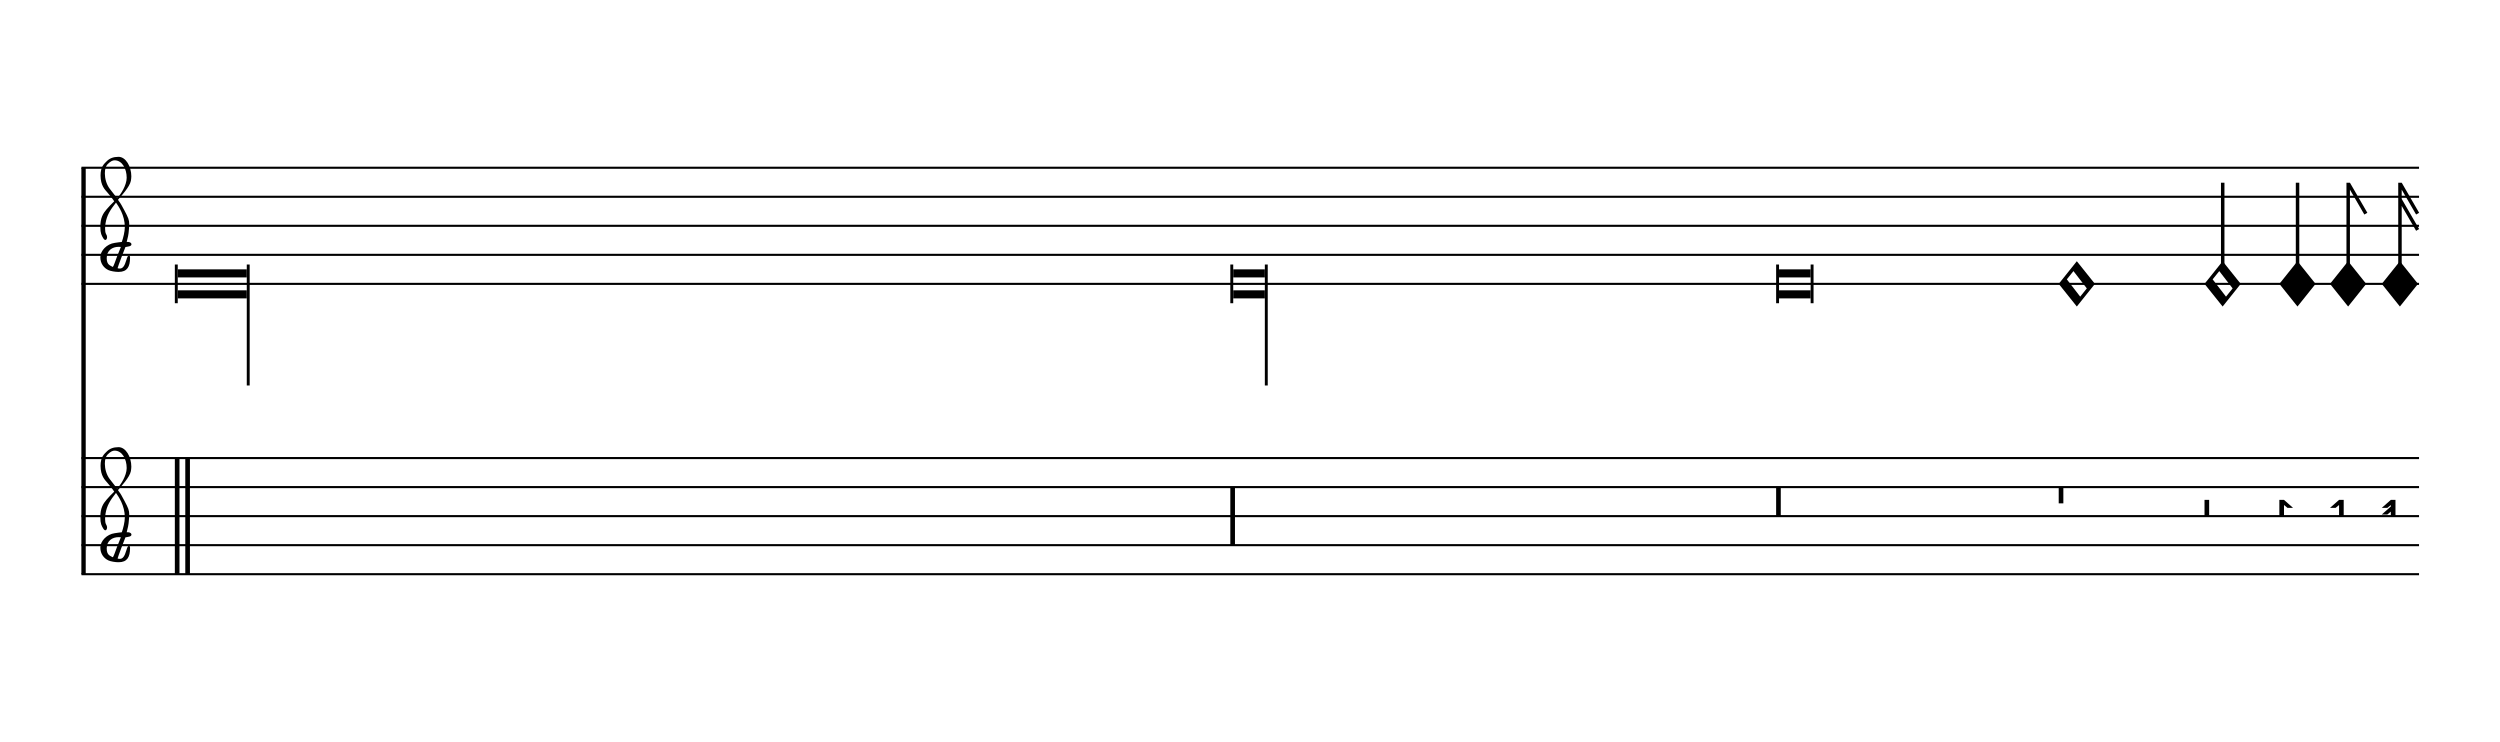
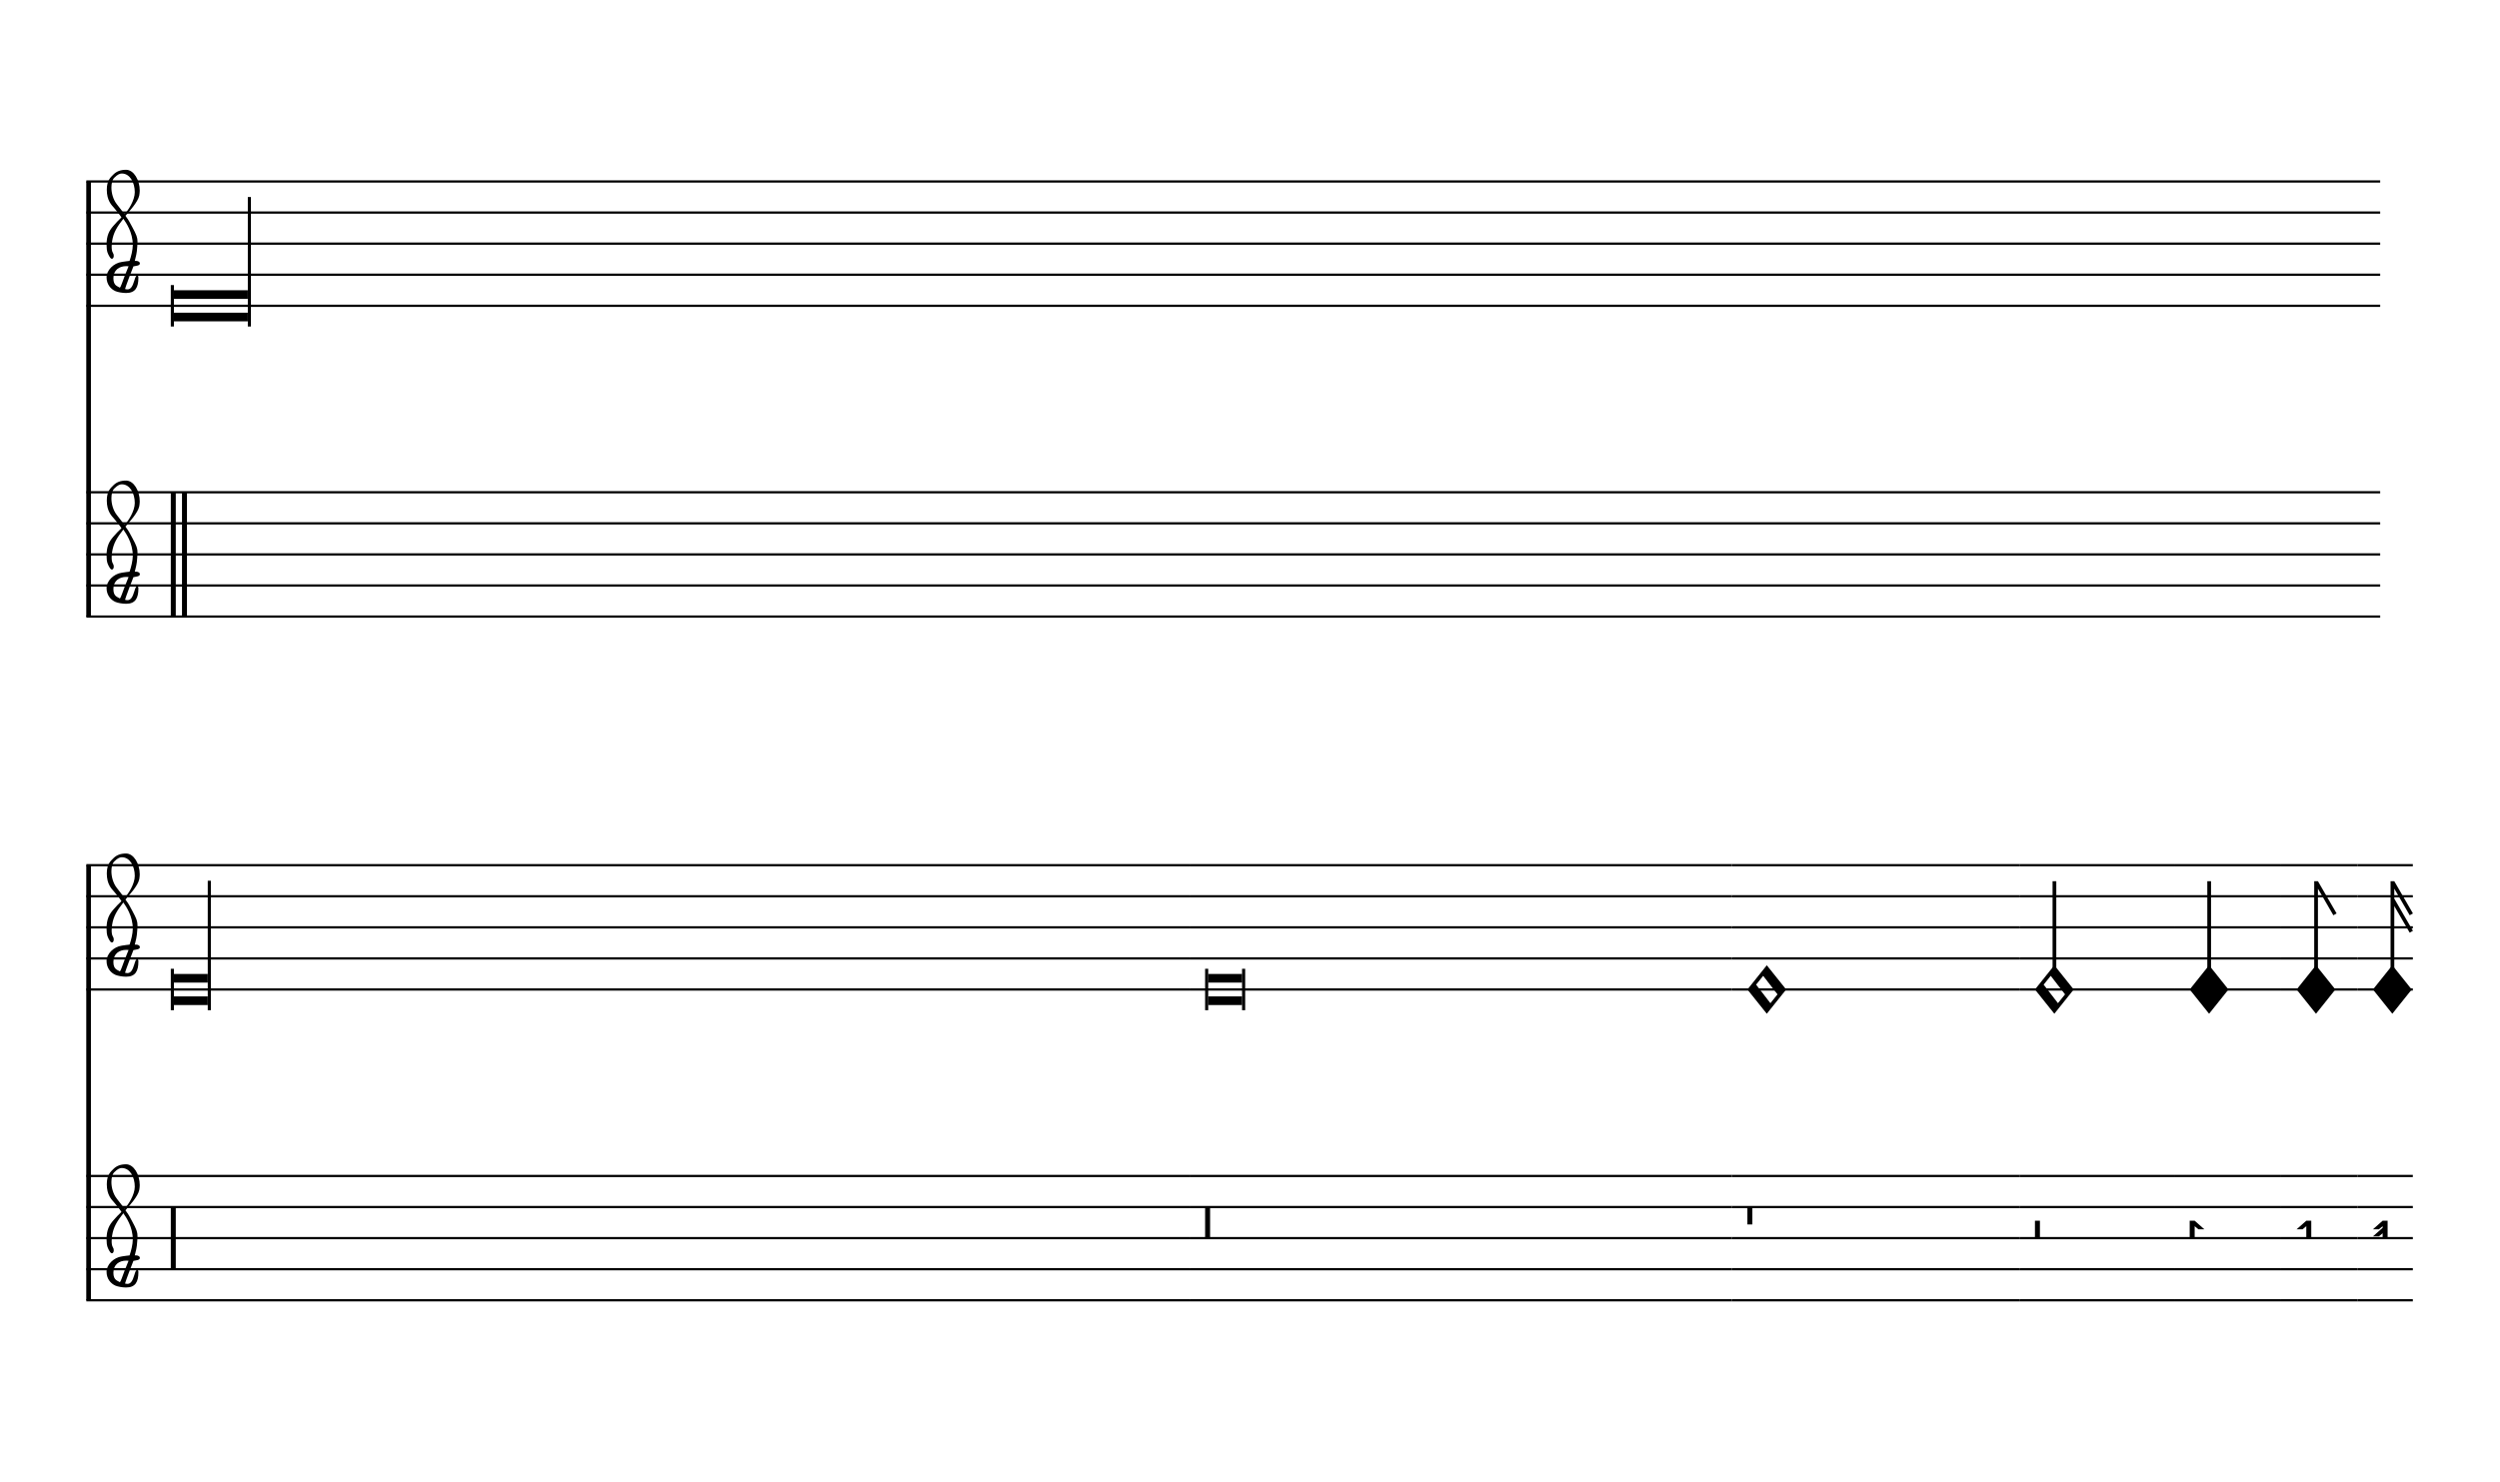
- <svg xmlns="http://www.w3.org/2000/svg" viewBox="0 0 155 46" version="1.1" overflow="visible">
+ <svg xmlns="http://www.w3.org/2000/svg" viewBox="0 0 145 86" version="1.1" overflow="visible">
  <defs>
-     <symbol id="E93C-fhge84" viewBox="0 0 1000 1000" overflow="inherit">
+     <symbol id="E93C-dkjhyd" viewBox="0 0 1000 1000" overflow="inherit">
      <path transform="scale(1,-1)" d="M156 195l156 -195l-156 -195l-156 195zM127 110l-57 -71l115 -149l57 71z" />
    </symbol>
-     <symbol id="E93D-fhge84" viewBox="0 0 1000 1000" overflow="inherit">
+     <symbol id="E93D-dkjhyd" viewBox="0 0 1000 1000" overflow="inherit">
      <path transform="scale(1,-1)" d="M156 195l156 -195l-156 -195l-156 195z" />
    </symbol>
-     <symbol id="E901-fhge84" viewBox="0 0 1000 1000" overflow="inherit">
+     <symbol id="E901-dkjhyd" viewBox="0 0 1000 1000" overflow="inherit">
      <path transform="scale(1,-1)" d="M144 488c30 28 83 110 83 176c0 77 -39 150 -104 150c-15 0 -33 -6 -61 -34c-15 -15 -23 -44 -23 -79c0 -44 14 -96 43 -133c23 -29 44 -58 62 -80zM159 69c-57 0 -104 -31 -104 -98c0 -61 35 -63 51 -75c8 0 23 52 39 92l32 80c-6 1 -12 1 -18 1zM256 -25 c0 -76 -24 -122 -98 -122h-3c-28 0 -66 7 -84 15c-38 17 -71 55 -71 112c0 55 56 114 124 123c25 3 49 8 61 8c12 33 26 89 26 128c0 104 -55 180 -76 211c-51 -65 -79 -110 -90 -178c-1 -6 -4 -25 -4 -46c0 -18 2 -38 10 -50c5 -7 7 -16 7 -24c0 -13 -6 -24 -15 -24 c-5 0 -12 5 -19 17c-12 21 -24 38 -24 96c0 77 23 115 54 151c38 44 26 28 65 68l1 -1c0 3 -16 27 -60 79c-19 22 -58 58 -58 145c0 76 30 100 53 123c25 25 57 38 102 38c62 0 110 -83 110 -168c0 -13 -2 -26 -4 -39c-10 -52 -83 -130 -111 -163c24 -38 8 -3 55 -91 c34 -63 42 -84 42 -119c0 -10 -1 -22 -2 -37c-4 -63 -11 -76 -20 -116c7 0 12 1 21 -1c14 -4 20 -11 20 -19c0 -19 -30 -19 -52 -24c-6 -13 -67 -174 -67 -181c0 -2 9 -4 19 -4c25 0 41 21 56 73c8 28 14 39 22 39s10 -8 10 -19z" />
    </symbol>
-     <symbol id="E93E-fhge84" viewBox="0 0 1000 1000" overflow="inherit">
+     <symbol id="E93E-dkjhyd" viewBox="0 0 1000 1000" overflow="inherit">
      <path transform="scale(1,-1)" d="M0 760h30v-760h-30v760z" />
    </symbol>
-     <symbol id="E949-fhge84" viewBox="0 0 1000 1000" overflow="inherit">
+     <symbol id="E949-dkjhyd" viewBox="0 0 1000 1000" overflow="inherit">
      <path transform="scale(1,-1)" d="M0 0v760h30l150 -259l-26 -15l-124 214v-700h-30z" />
    </symbol>
-     <symbol id="E94B-fhge84" viewBox="0 0 1000 1000" overflow="inherit">
+     <symbol id="E94B-dkjhyd" viewBox="0 0 1000 1000" overflow="inherit">
      <path transform="scale(1,-1)" d="M0 0v760h30l150 -259l-26 -15l-124 214v-80l150 -259l-26 -15l-124 214v-560h-30z" />
    </symbol>
-     <symbol id="E9F3-fhge84" viewBox="0 0 1000 1000" overflow="inherit">
+     <symbol id="E9F3-dkjhyd" viewBox="0 0 1000 1000" overflow="inherit">
      <path transform="scale(1,-1)" d="M0 250h40v-250h-40v250z" />
    </symbol>
-     <symbol id="E9F2-fhge84" viewBox="0 0 1000 1000" overflow="inherit">
+     <symbol id="E9F2-dkjhyd" viewBox="0 0 1000 1000" overflow="inherit">
      <path transform="scale(1,-1)" d="M0 250h40v-500h-40v500z" />
    </symbol>
-     <symbol id="E9F0-fhge84" viewBox="0 0 1000 1000" overflow="inherit">
+     <symbol id="E9F0-dkjhyd" viewBox="0 0 1000 1000" overflow="inherit">
      <path transform="scale(1,-1)" d="M0 500h40v-1000h-40v1000zM90 500h40v-1000h-40v1000z" />
    </symbol>
-     <symbol id="E9F4-fhge84" viewBox="0 0 1000 1000" overflow="inherit">
+     <symbol id="E9F4-dkjhyd" viewBox="0 0 1000 1000" overflow="inherit">
      <path transform="scale(1,-1)" d="M0 250h40v-140h-40v140z" />
    </symbol>
-     <symbol id="E9F5-fhge84" viewBox="0 0 1000 1000" overflow="inherit">
+     <symbol id="E9F5-dkjhyd" viewBox="0 0 1000 1000" overflow="inherit">
      <path transform="scale(1,-1)" d="M0 140h40v-140h-40v140z" />
    </symbol>
-     <symbol id="E9F6-fhge84" viewBox="0 0 1000 1000" overflow="inherit">
+     <symbol id="E9F6-dkjhyd" viewBox="0 0 1000 1000" overflow="inherit">
      <path transform="scale(1,-1)" d="M40 96v-96h-40v140h40l78 -69h-48z" />
    </symbol>
-     <symbol id="E9F7-fhge84" viewBox="0 0 1000 1000" overflow="inherit">
+     <symbol id="E9F7-dkjhyd" viewBox="0 0 1000 1000" overflow="inherit">
      <path transform="scale(1,-1)" d="M78 96l-30 -25h-48l78 69h40v-140h-40v96z" />
    </symbol>
-     <symbol id="E9F8-fhge84" viewBox="0 0 1000 1000" overflow="inherit">
+     <symbol id="E9F8-dkjhyd" viewBox="0 0 1000 1000" overflow="inherit">
      <path transform="scale(1,-1)" d="M78 96l-30 -25h-48l78 69h40v-140h-40v39l-30 -25h-48l78 69v13z" />
    </symbol>
  </defs>
  <style type="text/css">g.page-margin{font-family:Times,serif;} g.ending, g.fing, g.reh, g.tempo{font-weight:bold;} g.dir, g.dynam, g.mNum{font-style:italic;} g.label{font-weight:normal;}</style>
-   <svg class="definition-scale" color="black" viewBox="0 0 15490 4600">
+   <svg class="definition-scale" color="black" viewBox="0 0 14470 8560">
    <g class="page-margin" transform="translate(500, 500)">
-       <g data-id="m1o7b407" data-class="mdiv" class="mdiv pageMilestone" />
-       <g data-id="s1xdgnr3" data-class="score" class="score pageMilestone" />
-       <g data-id="svbs34t" data-class="system" class="system">
+       <g data-id="m10okscc" data-class="mdiv" class="mdiv pageMilestone" />
+       <g data-id="se5wprb" data-class="score" class="score pageMilestone" />
+       <g data-id="s1x1wx14" data-class="system" class="system">
        <path d="M13 540 L13 3060" stroke="currentColor" stroke-width="27" />
-         <g data-id="s148s9gz" data-class="section" class="section systemMilestone" />
-         <g data-id="s13v7y84" data-class="staff" class="staff">
-           <path d="M0 540 L14493 540" stroke="currentColor" stroke-width="13" />
-           <path d="M0 720 L14493 720" stroke="currentColor" stroke-width="13" />
-           <path d="M0 900 L14493 900" stroke="currentColor" stroke-width="13" />
-           <path d="M0 1080 L14493 1080" stroke="currentColor" stroke-width="13" />
-           <path d="M0 1260 L14493 1260" stroke="currentColor" stroke-width="13" />
-           <g data-id="c1pxqnap" data-class="clef" class="clef">
-             <use href="#E901-fhge84" x="117" y="1080" height="720px" width="720px" />
-           </g>
-           <g data-id="k129j16" data-class="keySig" class="keySig" />
-           <g data-id="ljnzul9" data-class="layer" class="layer">
-             <g data-id="n1kn71jf" data-class="note" class="note">
-               <g data-class="notehead" class="notehead">
-                 <polygon points="597,1170 1025,1170 1025,1220 597,1220" />
-                 <polygon points="597,1350 1025,1350 1025,1300 597,1300" />
-                 <rect x="579" y="1140" height="240" width="18" />
+         <g data-id="s18gxsar" data-class="section" class="section systemMilestone" />
+         <g data-id="spcllx9" data-class="staff" class="staff">
+           <path d="M0 540 L13282 540" stroke="currentColor" stroke-width="13" />
+           <path d="M0 720 L13282 720" stroke="currentColor" stroke-width="13" />
+           <path d="M0 900 L13282 900" stroke="currentColor" stroke-width="13" />
+           <path d="M0 1080 L13282 1080" stroke="currentColor" stroke-width="13" />
+           <path d="M0 1260 L13282 1260" stroke="currentColor" stroke-width="13" />
+           <g data-id="cs25w1f" data-class="clef" class="clef">
+             <use href="#E901-dkjhyd" x="117" y="1080" height="720px" width="720px" />
+           </g>
+           <g data-id="k129anvv" data-class="keySig" class="keySig" />
+           <g data-id="l7wi0zl" data-class="layer" class="layer">
+             <g data-id="nhwmlis" data-class="note" class="note">
+               <g data-class="notehead" class="notehead">
+                 <polygon points="507,1170 935,1170 935,1220 507,1220" />
+                 <polygon points="507,1350 935,1350 935,1300 507,1300" />
+                 <rect x="489" y="1140" height="240" width="18" />
              </g>
              <g data-class="stem" class="stem">
-                 <rect x="1025" y="1140" height="750" width="18" />
-               </g>
-             </g>
-             <g data-id="ndlmd9a" data-class="note" class="note">
-               <g data-class="notehead" class="notehead">
-                 <polygon points="7141,1170 7337,1170 7337,1220 7141,1220" />
-                 <polygon points="7141,1350 7337,1350 7337,1300 7141,1300" />
-                 <rect x="7123" y="1140" height="240" width="18" />
+                 <rect x="935" y="630" height="750" width="18" />
+               </g>
+             </g>
+           </g>
+         </g>
+         <g data-id="stm3ogt" data-class="staff" class="staff">
+           <path d="M0 2340 L13282 2340" stroke="currentColor" stroke-width="13" />
+           <path d="M0 2520 L13282 2520" stroke="currentColor" stroke-width="13" />
+           <path d="M0 2700 L13282 2700" stroke="currentColor" stroke-width="13" />
+           <path d="M0 2880 L13282 2880" stroke="currentColor" stroke-width="13" />
+           <path d="M0 3060 L13282 3060" stroke="currentColor" stroke-width="13" />
+           <g data-id="crxxb8a" data-class="clef" class="clef">
+             <use href="#E901-dkjhyd" x="117" y="2880" height="720px" width="720px" />
+           </g>
+           <g data-id="k4cfqvj" data-class="keySig" class="keySig" />
+           <g data-id="l1lqj33c" data-class="layer" class="layer">
+             <g data-id="r1x35oxv" data-class="rest" class="rest">
+               <use href="#E9F0-dkjhyd" x="489" y="2700" height="720px" width="720px" />
+             </g>
+           </g>
+         </g>
+       </g>
+       <g data-id="s1ki6x87" data-class="system" class="system">
+         <path d="M13 4500 L13 7020" stroke="currentColor" stroke-width="27" />
+         <g data-id="s1a96asc" data-class="staff" class="staff">
+           <path d="M0 4500 L6388 4500" stroke="currentColor" stroke-width="13" />
+           <path d="M0 4680 L6388 4680" stroke="currentColor" stroke-width="13" />
+           <path d="M0 4860 L6388 4860" stroke="currentColor" stroke-width="13" />
+           <path d="M0 5040 L6388 5040" stroke="currentColor" stroke-width="13" />
+           <path d="M0 5220 L6388 5220" stroke="currentColor" stroke-width="13" />
+           <g data-id="c1isyvsj" data-class="clef" class="clef">
+             <use href="#E901-dkjhyd" x="117" y="5040" height="720px" width="720px" />
+           </g>
+           <g data-id="k1g6a2z7" data-class="keySig" class="keySig" />
+           <g data-id="l55umpo" data-class="layer" class="layer">
+             <g data-id="nn0pzvc" data-class="note" class="note">
+               <g data-class="notehead" class="notehead">
+                 <polygon points="507,5130 703,5130 703,5180 507,5180" />
+                 <polygon points="507,5310 703,5310 703,5260 507,5260" />
+                 <rect x="489" y="5100" height="240" width="18" />
              </g>
              <g data-class="stem" class="stem">
-                 <rect x="7337" y="1140" height="750" width="18" />
-               </g>
-             </g>
-             <g data-id="ny2f8j9" data-class="note" class="note">
-               <g data-class="notehead" class="notehead">
-                 <polygon points="10525,1170 10721,1170 10721,1220 10525,1220" />
-                 <polygon points="10525,1350 10721,1350 10721,1300 10525,1300" />
-                 <rect x="10507" y="1140" height="240" width="18" />
-                 <rect x="10721" y="1140" height="240" width="18" />
-               </g>
-             </g>
-             <g data-id="n17fmypq" data-class="note" class="note">
-               <g data-class="notehead" class="notehead">
-                 <use href="#E93C-fhge84" x="12259" y="1260" height="720px" width="720px" />
-               </g>
-             </g>
-             <g data-id="n11ycodt" data-class="note" class="note">
-               <g data-class="notehead" class="notehead">
-                 <use href="#E93C-fhge84" x="13163" y="1260" height="720px" width="720px" />
-               </g>
-               <g data-id="sa16tk9" data-class="stem" class="stem">
-                 <use href="#E93E-fhge84" x="13265" y="1180" height="720px" width="720px" />
-               </g>
-             </g>
-             <g data-id="nvx7t7t" data-class="note" class="note">
-               <g data-class="notehead" class="notehead">
-                 <use href="#E93D-fhge84" x="13627" y="1260" height="720px" width="720px" />
-               </g>
-               <g data-id="s27v9zr" data-class="stem" class="stem">
-                 <use href="#E93E-fhge84" x="13729" y="1180" height="720px" width="720px" />
-               </g>
-             </g>
-             <g data-id="nt5p92y" data-class="note" class="note">
-               <g data-class="notehead" class="notehead">
-                 <use href="#E93D-fhge84" x="13941" y="1260" height="720px" width="720px" />
-               </g>
-               <g data-id="s1wvol9s" data-class="stem" class="stem">
-                 <use href="#E949-fhge84" x="14043" y="1180" height="720px" width="720px" />
-               </g>
-             </g>
-             <g data-id="n1t32216" data-class="note" class="note">
-               <g data-class="notehead" class="notehead">
-                 <use href="#E93D-fhge84" x="14262" y="1260" height="720px" width="720px" />
-               </g>
-               <g data-id="shl668j" data-class="stem" class="stem">
-                 <use href="#E94B-fhge84" x="14364" y="1180" height="720px" width="720px" />
-               </g>
-             </g>
-           </g>
-         </g>
-         <g data-id="s3slvi3" data-class="staff" class="staff">
-           <path d="M0 2340 L14493 2340" stroke="currentColor" stroke-width="13" />
-           <path d="M0 2520 L14493 2520" stroke="currentColor" stroke-width="13" />
-           <path d="M0 2700 L14493 2700" stroke="currentColor" stroke-width="13" />
-           <path d="M0 2880 L14493 2880" stroke="currentColor" stroke-width="13" />
-           <path d="M0 3060 L14493 3060" stroke="currentColor" stroke-width="13" />
-           <g data-id="cgdhmrf" data-class="clef" class="clef">
-             <use href="#E901-fhge84" x="117" y="2880" height="720px" width="720px" />
-           </g>
-           <g data-id="k1y4e1l7" data-class="keySig" class="keySig" />
-           <g data-id="lm5bwpn" data-class="layer" class="layer">
-             <g data-id="r12aznnl" data-class="rest" class="rest">
-               <use href="#E9F0-fhge84" x="579" y="2700" height="720px" width="720px" />
-             </g>
-             <g data-id="robv42c" data-class="rest" class="rest">
-               <use href="#E9F2-fhge84" x="7123" y="2700" height="720px" width="720px" />
-             </g>
-             <g data-id="rhqdtyt" data-class="rest" class="rest">
-               <use href="#E9F3-fhge84" x="10507" y="2700" height="720px" width="720px" />
+                 <rect x="703" y="4590" height="750" width="18" />
+               </g>
+             </g>
+           </g>
+         </g>
+         <g data-id="s1e6w4li" data-class="staff" class="staff">
+           <path d="M0 6300 L6388 6300" stroke="currentColor" stroke-width="13" />
+           <path d="M0 6480 L6388 6480" stroke="currentColor" stroke-width="13" />
+           <path d="M0 6660 L6388 6660" stroke="currentColor" stroke-width="13" />
+           <path d="M0 6840 L6388 6840" stroke="currentColor" stroke-width="13" />
+           <path d="M0 7020 L6388 7020" stroke="currentColor" stroke-width="13" />
+           <g data-id="cmz6pby" data-class="clef" class="clef">
+             <use href="#E901-dkjhyd" x="117" y="6840" height="720px" width="720px" />
+           </g>
+           <g data-id="k1qg5rbf" data-class="keySig" class="keySig" />
+           <g data-id="l1rahzq2" data-class="layer" class="layer">
+             <g data-id="r9t03dh" data-class="rest" class="rest">
+               <use href="#E9F2-dkjhyd" x="489" y="6660" height="720px" width="720px" />
+             </g>
+           </g>
+         </g>
+         <g data-id="s2l5hb4" data-class="staff" class="staff">
+           <path d="M6388 4500 L9528 4500" stroke="currentColor" stroke-width="13" />
+           <path d="M6388 4680 L9528 4680" stroke="currentColor" stroke-width="13" />
+           <path d="M6388 4860 L9528 4860" stroke="currentColor" stroke-width="13" />
+           <path d="M6388 5040 L9528 5040" stroke="currentColor" stroke-width="13" />
+           <path d="M6388 5220 L9528 5220" stroke="currentColor" stroke-width="13" />
+           <g data-id="l50doge" data-class="layer" class="layer">
+             <g data-id="n1gpjya3" data-class="note" class="note">
+               <g data-class="notehead" class="notehead">
+                 <polygon points="6496,5130 6692,5130 6692,5180 6496,5180" />
+                 <polygon points="6496,5310 6692,5310 6692,5260 6496,5260" />
+                 <rect x="6478" y="5100" height="240" width="18" />
+                 <rect x="6692" y="5100" height="240" width="18" />
+               </g>
+             </g>
+           </g>
+         </g>
+         <g data-id="s1191ig0" data-class="staff" class="staff">
+           <path d="M6388 6300 L9528 6300" stroke="currentColor" stroke-width="13" />
+           <path d="M6388 6480 L9528 6480" stroke="currentColor" stroke-width="13" />
+           <path d="M6388 6660 L9528 6660" stroke="currentColor" stroke-width="13" />
+           <path d="M6388 6840 L9528 6840" stroke="currentColor" stroke-width="13" />
+           <path d="M6388 7020 L9528 7020" stroke="currentColor" stroke-width="13" />
+           <g data-id="l1me4f0g" data-class="layer" class="layer">
+             <g data-id="r19tmw6a" data-class="rest" class="rest">
+               <use href="#E9F3-dkjhyd" x="6478" y="6660" height="720px" width="720px" />
              <g data-class="ledgerLines" class="ledgerLines" />
            </g>
-             <g data-id="r1ryks8f" data-class="rest" class="rest">
-               <use href="#E9F4-fhge84" x="12259" y="2700" height="720px" width="720px" />
+           </g>
+         </g>
+         <g data-id="sdu8g5n" data-class="staff" class="staff">
+           <path d="M9528 4500 L11193 4500" stroke="currentColor" stroke-width="13" />
+           <path d="M9528 4680 L11193 4680" stroke="currentColor" stroke-width="13" />
+           <path d="M9528 4860 L11193 4860" stroke="currentColor" stroke-width="13" />
+           <path d="M9528 5040 L11193 5040" stroke="currentColor" stroke-width="13" />
+           <path d="M9528 5220 L11193 5220" stroke="currentColor" stroke-width="13" />
+           <g data-id="l1jbonut" data-class="layer" class="layer">
+             <g data-id="n1q4nx78" data-class="note" class="note">
+               <g data-class="notehead" class="notehead">
+                 <use href="#E93C-dkjhyd" x="9618" y="5220" height="720px" width="720px" />
+               </g>
+             </g>
+           </g>
+         </g>
+         <g data-id="std3q88" data-class="staff" class="staff">
+           <path d="M9528 6300 L11193 6300" stroke="currentColor" stroke-width="13" />
+           <path d="M9528 6480 L11193 6480" stroke="currentColor" stroke-width="13" />
+           <path d="M9528 6660 L11193 6660" stroke="currentColor" stroke-width="13" />
+           <path d="M9528 6840 L11193 6840" stroke="currentColor" stroke-width="13" />
+           <path d="M9528 7020 L11193 7020" stroke="currentColor" stroke-width="13" />
+           <g data-id="l7dh6f5" data-class="layer" class="layer">
+             <g data-id="rcgx45p" data-class="rest" class="rest">
+               <use href="#E9F4-dkjhyd" x="9618" y="6660" height="720px" width="720px" />
              <g data-class="ledgerLines" class="ledgerLines" />
            </g>
-             <g data-id="r1wz6zfk" data-class="rest" class="rest">
-               <use href="#E9F5-fhge84" x="13163" y="2700" height="720px" width="720px" />
+           </g>
+         </g>
+         <g data-id="s144irx7" data-class="staff" class="staff">
+           <path d="M11193 4500 L12089 4500" stroke="currentColor" stroke-width="13" />
+           <path d="M11193 4680 L12089 4680" stroke="currentColor" stroke-width="13" />
+           <path d="M11193 4860 L12089 4860" stroke="currentColor" stroke-width="13" />
+           <path d="M11193 5040 L12089 5040" stroke="currentColor" stroke-width="13" />
+           <path d="M11193 5220 L12089 5220" stroke="currentColor" stroke-width="13" />
+           <g data-id="l1vepy64" data-class="layer" class="layer">
+             <g data-id="n429193" data-class="note" class="note">
+               <g data-class="notehead" class="notehead">
+                 <use href="#E93C-dkjhyd" x="11283" y="5220" height="720px" width="720px" />
+               </g>
+               <g data-id="sckjoun" data-class="stem" class="stem">
+                 <use href="#E93E-dkjhyd" x="11385" y="5140" height="720px" width="720px" />
+               </g>
+             </g>
+           </g>
+         </g>
+         <g data-id="s1g8j7pc" data-class="staff" class="staff">
+           <path d="M11193 6300 L12089 6300" stroke="currentColor" stroke-width="13" />
+           <path d="M11193 6480 L12089 6480" stroke="currentColor" stroke-width="13" />
+           <path d="M11193 6660 L12089 6660" stroke="currentColor" stroke-width="13" />
+           <path d="M11193 6840 L12089 6840" stroke="currentColor" stroke-width="13" />
+           <path d="M11193 7020 L12089 7020" stroke="currentColor" stroke-width="13" />
+           <g data-id="l1j3pqfo" data-class="layer" class="layer">
+             <g data-id="rqw0fl6" data-class="rest" class="rest">
+               <use href="#E9F5-dkjhyd" x="11283" y="6660" height="720px" width="720px" />
              <g data-class="ledgerLines" class="ledgerLines" />
            </g>
-             <g data-id="rvfwolr" data-class="rest" class="rest">
-               <use href="#E9F6-fhge84" x="13627" y="2700" height="720px" width="720px" />
-             </g>
-             <g data-id="rtoacb0" data-class="rest" class="rest">
-               <use href="#E9F7-fhge84" x="13941" y="2700" height="720px" width="720px" />
-             </g>
-             <g data-id="r28qjgl" data-class="rest" class="rest">
-               <use href="#E9F8-fhge84" x="14262" y="2700" height="720px" width="720px" />
-             </g>
-           </g>
-         </g>
-         <g data-id="s1b1jw9d" data-class="systemMilestoneEnd" class="systemMilestoneEnd s148s9gz" />
+           </g>
+         </g>
+         <g data-id="sd6htc1" data-class="staff" class="staff">
+           <path d="M12089 4500 L12708 4500" stroke="currentColor" stroke-width="13" />
+           <path d="M12089 4680 L12708 4680" stroke="currentColor" stroke-width="13" />
+           <path d="M12089 4860 L12708 4860" stroke="currentColor" stroke-width="13" />
+           <path d="M12089 5040 L12708 5040" stroke="currentColor" stroke-width="13" />
+           <path d="M12089 5220 L12708 5220" stroke="currentColor" stroke-width="13" />
+           <g data-id="lkdskvw" data-class="layer" class="layer">
+             <g data-id="n1i0m1ij" data-class="note" class="note">
+               <g data-class="notehead" class="notehead">
+                 <use href="#E93D-dkjhyd" x="12179" y="5220" height="720px" width="720px" />
+               </g>
+               <g data-id="s1xumzqk" data-class="stem" class="stem">
+                 <use href="#E93E-dkjhyd" x="12281" y="5140" height="720px" width="720px" />
+               </g>
+             </g>
+           </g>
+         </g>
+         <g data-id="sfm2v8m" data-class="staff" class="staff">
+           <path d="M12089 6300 L12708 6300" stroke="currentColor" stroke-width="13" />
+           <path d="M12089 6480 L12708 6480" stroke="currentColor" stroke-width="13" />
+           <path d="M12089 6660 L12708 6660" stroke="currentColor" stroke-width="13" />
+           <path d="M12089 6840 L12708 6840" stroke="currentColor" stroke-width="13" />
+           <path d="M12089 7020 L12708 7020" stroke="currentColor" stroke-width="13" />
+           <g data-id="lvwls1t" data-class="layer" class="layer">
+             <g data-id="rjx339i" data-class="rest" class="rest">
+               <use href="#E9F6-dkjhyd" x="12179" y="6660" height="720px" width="720px" />
+             </g>
+           </g>
+         </g>
+         <g data-id="s10hhhn" data-class="staff" class="staff">
+           <path d="M12708 4500 L13150 4500" stroke="currentColor" stroke-width="13" />
+           <path d="M12708 4680 L13150 4680" stroke="currentColor" stroke-width="13" />
+           <path d="M12708 4860 L13150 4860" stroke="currentColor" stroke-width="13" />
+           <path d="M12708 5040 L13150 5040" stroke="currentColor" stroke-width="13" />
+           <path d="M12708 5220 L13150 5220" stroke="currentColor" stroke-width="13" />
+           <g data-id="l1iuci0n" data-class="layer" class="layer">
+             <g data-id="n1pwh97f" data-class="note" class="note">
+               <g data-class="notehead" class="notehead">
+                 <use href="#E93D-dkjhyd" x="12798" y="5220" height="720px" width="720px" />
+               </g>
+               <g data-id="skxuk9b" data-class="stem" class="stem">
+                 <use href="#E949-dkjhyd" x="12900" y="5140" height="720px" width="720px" />
+               </g>
+             </g>
+           </g>
+         </g>
+         <g data-id="s1taganw" data-class="staff" class="staff">
+           <path d="M12708 6300 L13150 6300" stroke="currentColor" stroke-width="13" />
+           <path d="M12708 6480 L13150 6480" stroke="currentColor" stroke-width="13" />
+           <path d="M12708 6660 L13150 6660" stroke="currentColor" stroke-width="13" />
+           <path d="M12708 6840 L13150 6840" stroke="currentColor" stroke-width="13" />
+           <path d="M12708 7020 L13150 7020" stroke="currentColor" stroke-width="13" />
+           <g data-id="ls0of2u" data-class="layer" class="layer">
+             <g data-id="r1sr1jrh" data-class="rest" class="rest">
+               <use href="#E9F7-dkjhyd" x="12798" y="6660" height="720px" width="720px" />
+             </g>
+           </g>
+         </g>
+         <g data-id="s1g9ik0u" data-class="staff" class="staff">
+           <path d="M13150 4500 L13471 4500" stroke="currentColor" stroke-width="13" />
+           <path d="M13150 4680 L13471 4680" stroke="currentColor" stroke-width="13" />
+           <path d="M13150 4860 L13471 4860" stroke="currentColor" stroke-width="13" />
+           <path d="M13150 5040 L13471 5040" stroke="currentColor" stroke-width="13" />
+           <path d="M13150 5220 L13471 5220" stroke="currentColor" stroke-width="13" />
+           <g data-id="l1wgvrn4" data-class="layer" class="layer">
+             <g data-id="n1jjv7kn" data-class="note" class="note">
+               <g data-class="notehead" class="notehead">
+                 <use href="#E93D-dkjhyd" x="13240" y="5220" height="720px" width="720px" />
+               </g>
+               <g data-id="s1lqhsxy" data-class="stem" class="stem">
+                 <use href="#E94B-dkjhyd" x="13342" y="5140" height="720px" width="720px" />
+               </g>
+             </g>
+           </g>
+         </g>
+         <g data-id="snuvwex" data-class="staff" class="staff">
+           <path d="M13150 6300 L13471 6300" stroke="currentColor" stroke-width="13" />
+           <path d="M13150 6480 L13471 6480" stroke="currentColor" stroke-width="13" />
+           <path d="M13150 6660 L13471 6660" stroke="currentColor" stroke-width="13" />
+           <path d="M13150 6840 L13471 6840" stroke="currentColor" stroke-width="13" />
+           <path d="M13150 7020 L13471 7020" stroke="currentColor" stroke-width="13" />
+           <g data-id="lv8a0e7" data-class="layer" class="layer">
+             <g data-id="r13lyry4" data-class="rest" class="rest">
+               <use href="#E9F8-dkjhyd" x="13240" y="6660" height="720px" width="720px" />
+             </g>
+           </g>
+         </g>
+         <g data-id="ss6xl3z" data-class="systemMilestoneEnd" class="systemMilestoneEnd s18gxsar" />
      </g>
-       <g data-id="p1wmtpj2" data-class="pageMilestoneEnd" class="pageMilestoneEnd s1xdgnr3" />
-       <g data-id="pzjtkhx" data-class="pageMilestoneEnd" class="pageMilestoneEnd m1o7b407" />
+       <g data-id="p1jnm7rc" data-class="pageMilestoneEnd" class="pageMilestoneEnd se5wprb" />
+       <g data-id="p18lgl33" data-class="pageMilestoneEnd" class="pageMilestoneEnd m10okscc" />
    </g>
  </svg>
</svg>
